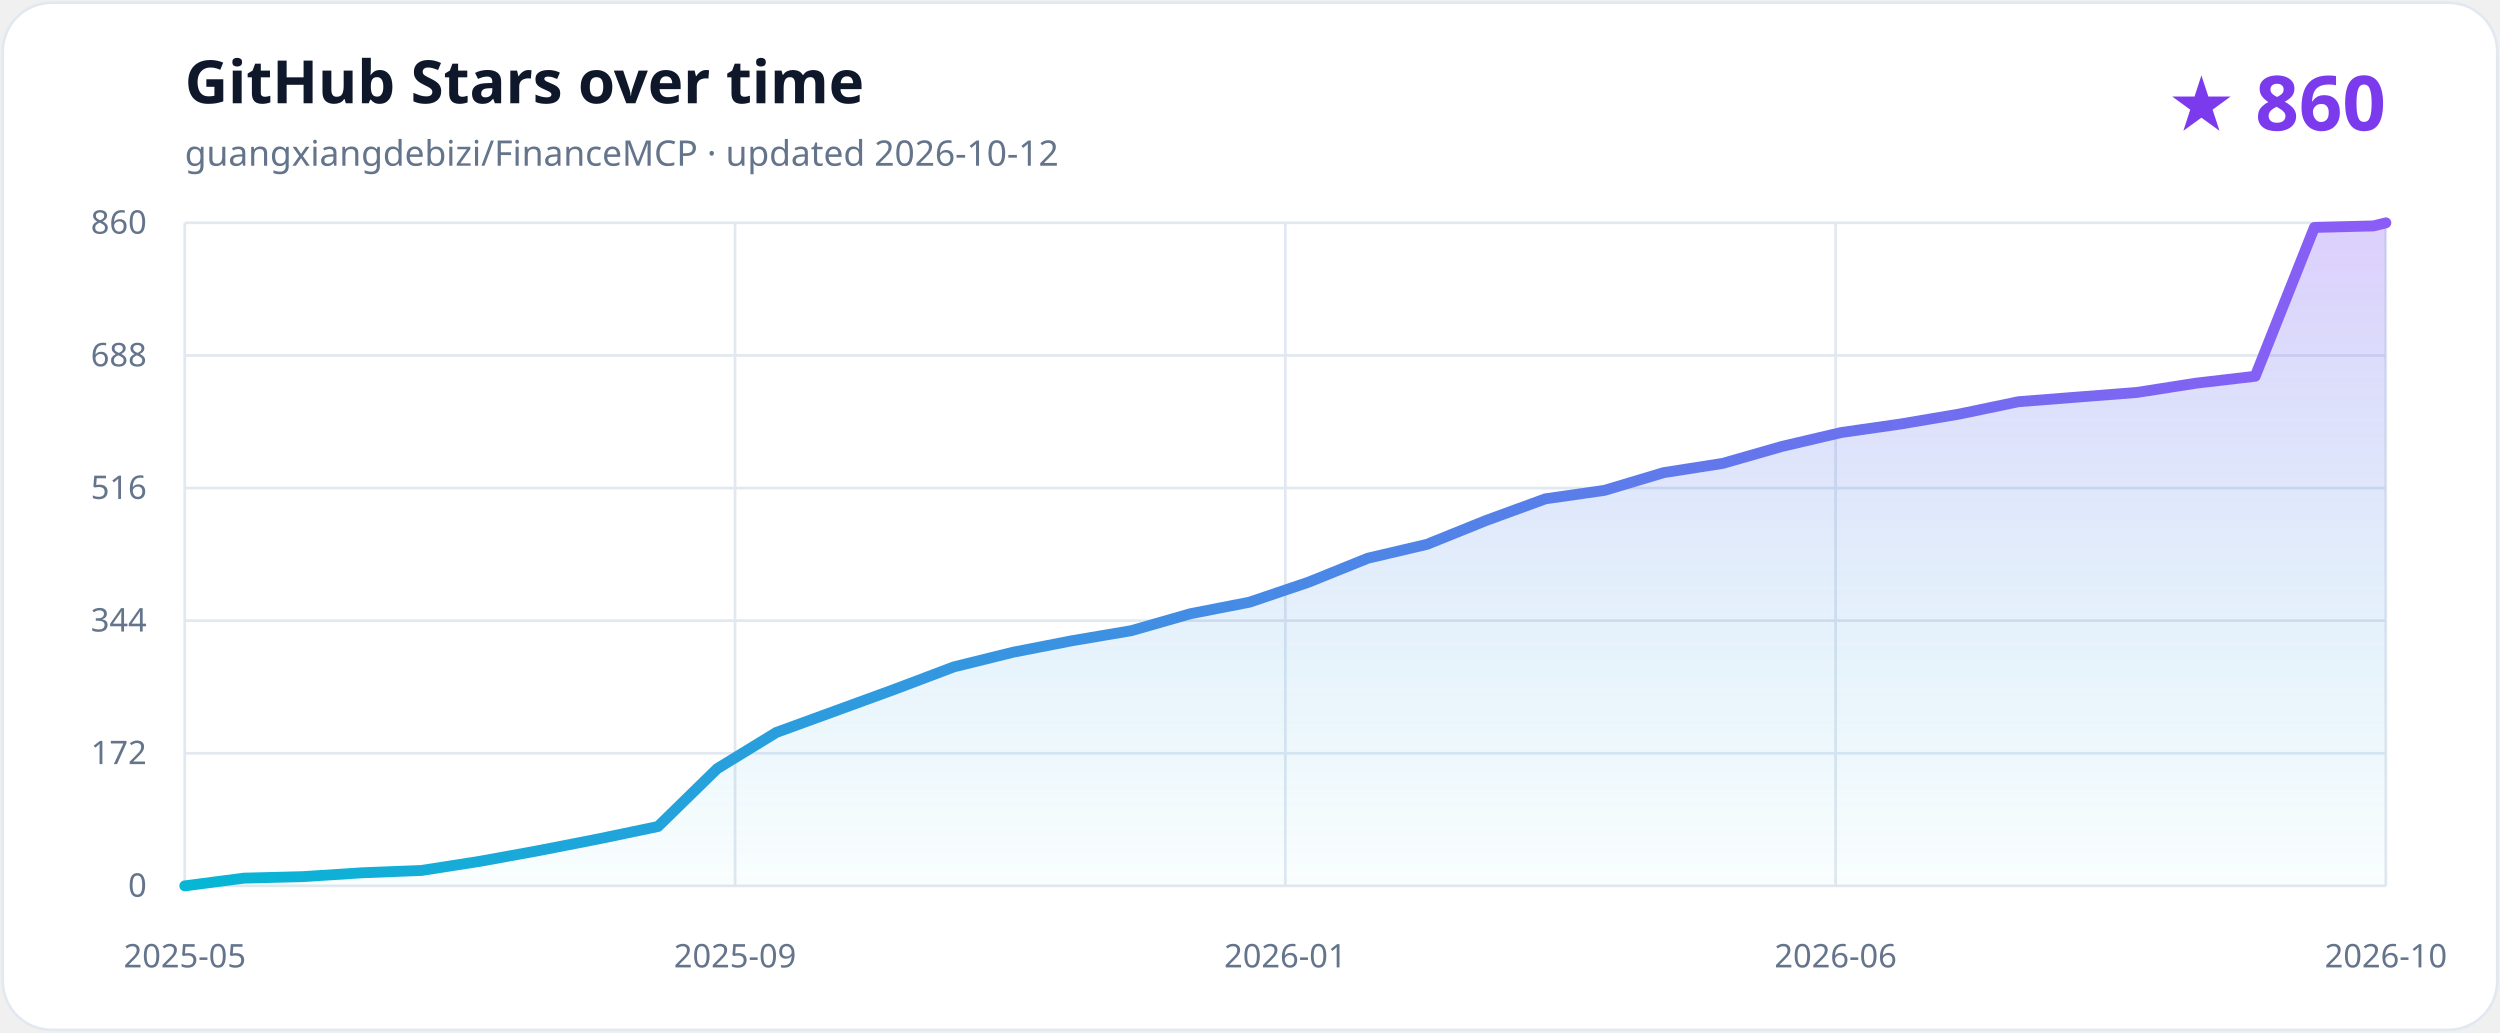
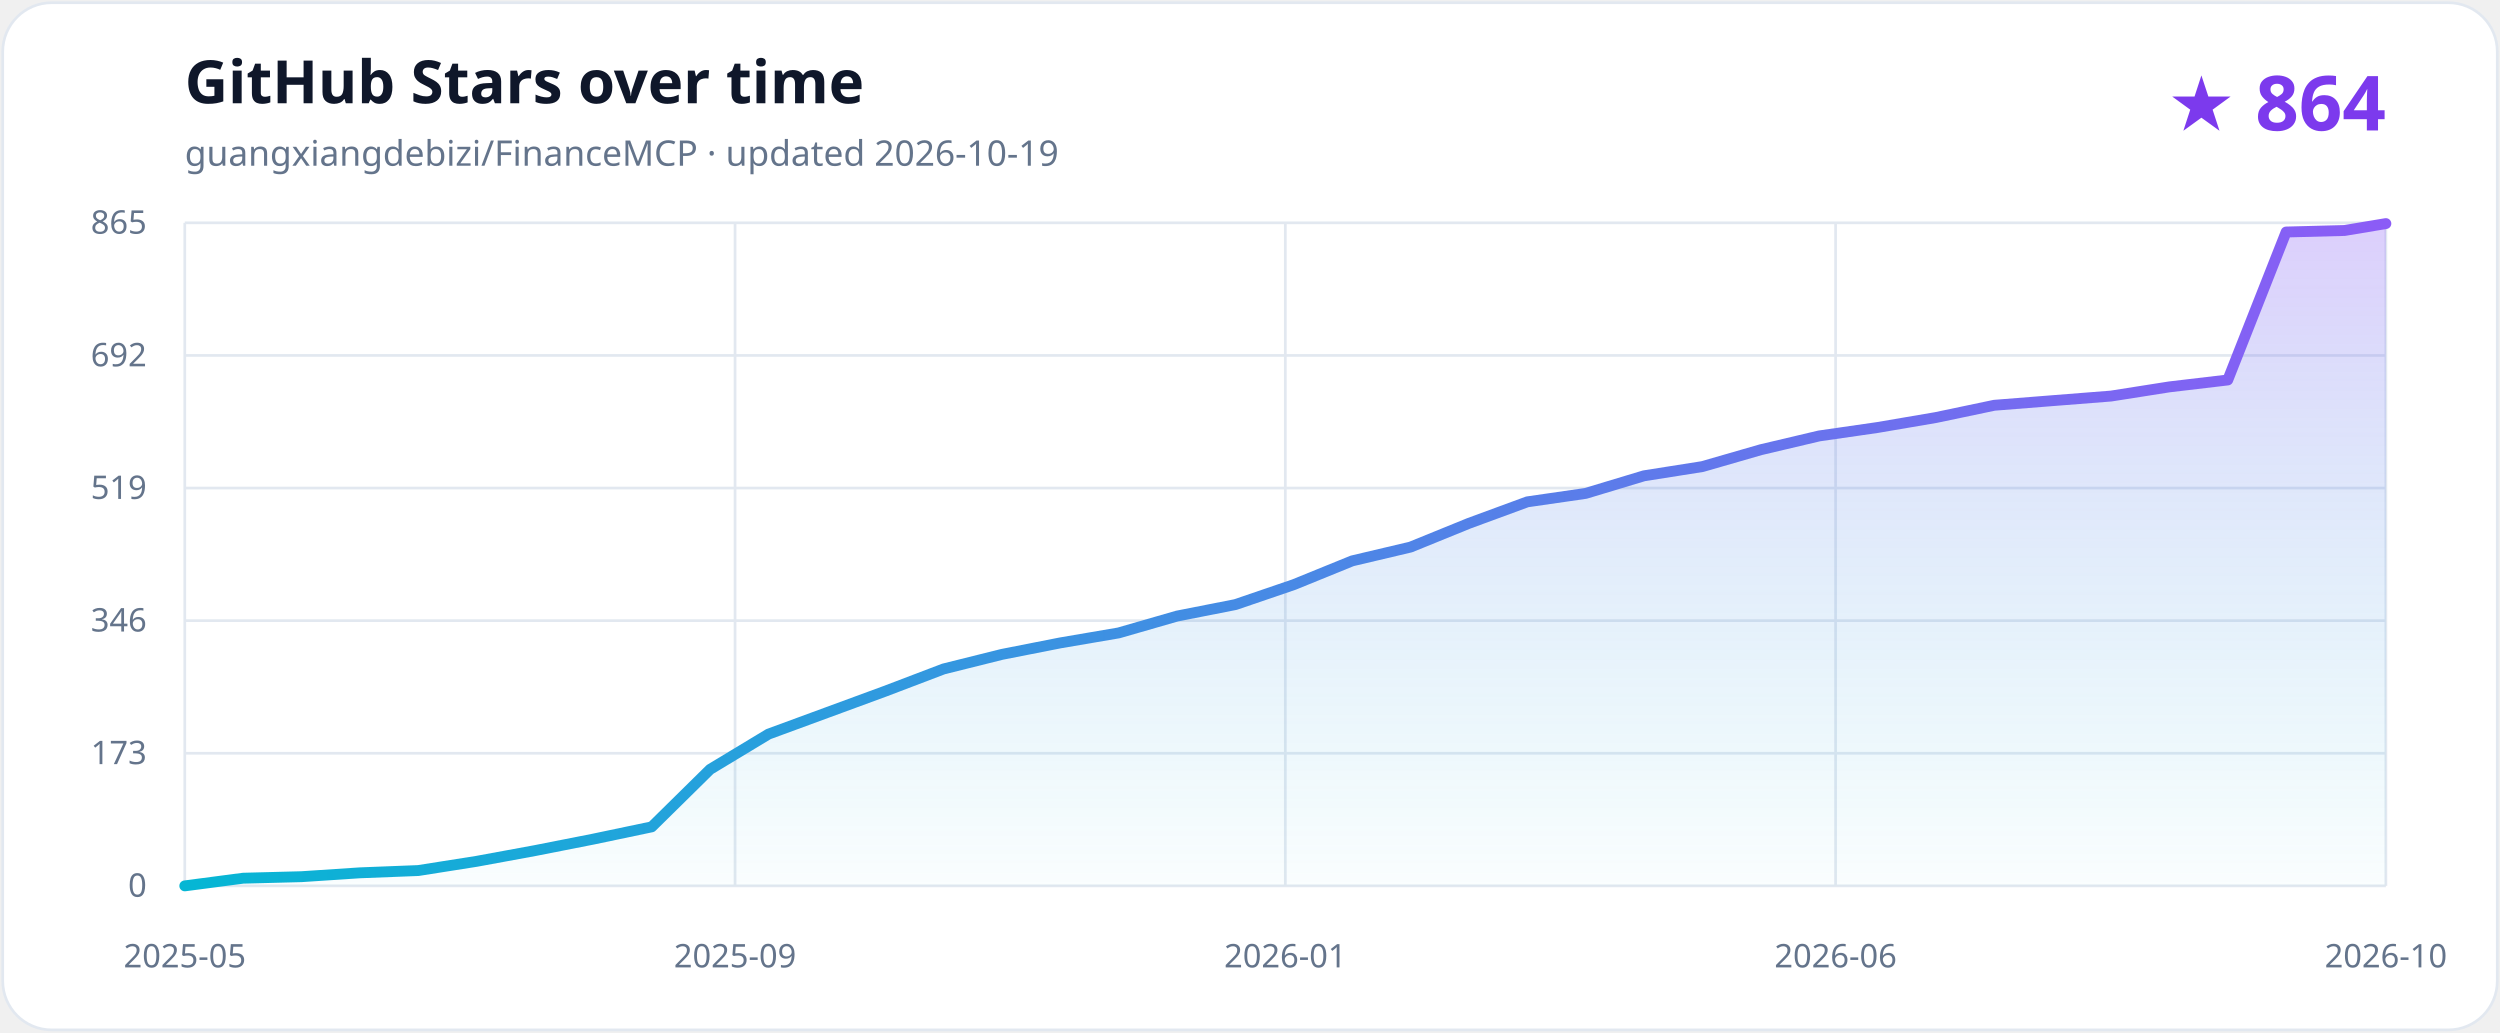
<svg xmlns="http://www.w3.org/2000/svg" role="img" aria-labelledby="title description" viewBox="0 0 920 380">
  <defs>
    <linearGradient id="line" x1="0" x2="1">
      <stop stop-color="#06b6d4" />
      <stop offset="1" stop-color="#8b5cf6" />
    </linearGradient>
    <linearGradient id="area" x1="0" y1="0" x2="0" y2="1">
      <stop stop-color="#8b5cf6" stop-opacity=".30" />
      <stop offset="1" stop-color="#06b6d4" stop-opacity=".02" />
    </linearGradient>
  </defs>
  <style>
    .background{fill:#ffffff;stroke:#e2e8f0}.title{fill:#0f172a;font:700 22px ui-sans-serif,system-ui}.subtitle{fill:#64748b;font:13px ui-sans-serif,system-ui}.count{fill:#7c3aed;font:700 28px ui-sans-serif,system-ui}.grid{stroke:#e2e8f0;stroke-width:1}.axis{fill:#64748b;font:12px ui-sans-serif,system-ui}
    @media (prefers-color-scheme:dark){.background{fill:#0f172a;stroke:#334155}.title{fill:#f8fafc}.subtitle,.axis{fill:#94a3b8}.count{fill:#a78bfa}.grid{stroke:#334155}}
  </style>
  <rect class="background" x="1" y="1" width="918" height="378" rx="18" />
  <text class="title" x="68" y="38">GitHub Stars over time</text>
-   <text class="subtitle" x="68" y="61">guangxiangdebizi/FinanceMCP · updated 2026-10-12</text>
-   <text class="count" x="878" y="48" text-anchor="end">★ 860</text>
+   <text class="subtitle" x="68" y="61">guangxiangdebizi/FinanceMCP · updated 2026-10-19</text>
+   <text class="count" x="878" y="48" text-anchor="end">★ 864</text>
  <line class="grid" x1="68" y1="326.00" x2="878" y2="326.00" />
  <text class="axis" x="54" y="330" text-anchor="end">0</text>
  <line class="grid" x1="68" y1="277.20" x2="878" y2="277.20" />
-   <text class="axis" x="54" y="281.2" text-anchor="end">172</text>
+   <text class="axis" x="54" y="281.2" text-anchor="end">173</text>
  <line class="grid" x1="68" y1="228.40" x2="878" y2="228.40" />
-   <text class="axis" x="54" y="232.4" text-anchor="end">344</text>
+   <text class="axis" x="54" y="232.4" text-anchor="end">346</text>
  <line class="grid" x1="68" y1="179.60" x2="878" y2="179.60" />
-   <text class="axis" x="54" y="183.6" text-anchor="end">516</text>
+   <text class="axis" x="54" y="183.6" text-anchor="end">519</text>
  <line class="grid" x1="68" y1="130.80" x2="878" y2="130.80" />
-   <text class="axis" x="54" y="134.8" text-anchor="end">688</text>
+   <text class="axis" x="54" y="134.8" text-anchor="end">692</text>
  <line class="grid" x1="68" y1="82.00" x2="878" y2="82.00" />
-   <text class="axis" x="54" y="86" text-anchor="end">860</text>
+   <text class="axis" x="54" y="86" text-anchor="end">865</text>
  <line class="grid" x1="68.00" y1="82" x2="68.00" y2="326" />
  <text class="axis" x="68.00" y="356" text-anchor="middle">2025-05</text>
  <line class="grid" x1="270.50" y1="82" x2="270.50" y2="326" />
  <text class="axis" x="270.50" y="356" text-anchor="middle">2025-09</text>
  <line class="grid" x1="473.00" y1="82" x2="473.00" y2="326" />
  <text class="axis" x="473.00" y="356" text-anchor="middle">2026-01</text>
  <line class="grid" x1="675.50" y1="82" x2="675.50" y2="326" />
  <text class="axis" x="675.50" y="356" text-anchor="middle">2026-06</text>
  <line class="grid" x1="878.00" y1="82" x2="878.00" y2="326" />
  <text class="axis" x="878.00" y="356" text-anchor="middle">2026-10</text>
-   <path d="M 68.00 326.00 L 89.77 323.16 L 111.54 322.60 L 133.31 321.18 L 155.08 320.33 L 176.85 316.92 L 198.62 312.95 L 220.38 308.69 L 242.15 304.15 L 263.92 282.87 L 285.69 269.54 L 307.46 261.60 L 329.23 253.65 L 351.00 245.42 L 372.77 240.03 L 394.54 235.78 L 416.31 232.09 L 438.08 225.85 L 459.85 221.59 L 481.61 214.21 L 503.38 205.42 L 525.15 200.31 L 546.92 191.52 L 568.69 183.57 L 590.46 180.45 L 612.23 173.93 L 634.00 170.52 L 655.77 164.28 L 677.54 159.17 L 699.31 156.05 L 721.08 152.36 L 742.85 147.82 L 764.61 146.12 L 786.38 144.42 L 808.15 141.01 L 829.92 138.46 L 851.69 83.70 L 873.46 83.13 L 878.00 82.00 L 878.00 326.00 L 68.00 326.00 Z" fill="url(#area)" />
-   <path d="M 68.00 326.00 L 89.77 323.16 L 111.54 322.60 L 133.31 321.18 L 155.08 320.33 L 176.85 316.92 L 198.62 312.95 L 220.38 308.69 L 242.15 304.15 L 263.92 282.87 L 285.69 269.54 L 307.46 261.60 L 329.23 253.65 L 351.00 245.42 L 372.77 240.03 L 394.54 235.78 L 416.31 232.09 L 438.08 225.85 L 459.85 221.59 L 481.61 214.21 L 503.38 205.42 L 525.15 200.31 L 546.92 191.52 L 568.69 183.57 L 590.46 180.45 L 612.23 173.93 L 634.00 170.52 L 655.77 164.28 L 677.54 159.17 L 699.31 156.05 L 721.08 152.36 L 742.85 147.82 L 764.61 146.12 L 786.38 144.42 L 808.15 141.01 L 829.92 138.46 L 851.69 83.70 L 873.46 83.13 L 878.00 82.00" fill="none" stroke="url(#line)" stroke-width="4" stroke-linecap="round" stroke-linejoin="round" />
+   <path d="M 68.00 326.00 L 89.48 323.18 L 110.96 322.62 L 132.44 321.20 L 153.92 320.36 L 175.40 316.97 L 196.88 313.02 L 218.36 308.79 L 239.84 304.28 L 261.32 283.12 L 282.81 270.15 L 304.29 262.25 L 325.77 254.35 L 347.25 246.17 L 368.73 240.81 L 390.21 236.58 L 411.69 232.91 L 433.17 226.71 L 454.65 222.48 L 476.13 215.14 L 497.61 206.40 L 519.09 201.32 L 540.57 192.58 L 562.05 184.68 L 583.53 181.57 L 605.01 175.09 L 626.49 171.70 L 647.97 165.50 L 669.46 160.42 L 690.94 157.32 L 712.42 153.65 L 733.90 149.14 L 755.38 147.44 L 776.86 145.75 L 798.34 142.37 L 819.82 139.83 L 841.30 85.38 L 862.78 84.82 L 878.00 82.28 L 878.00 326.00 L 68.00 326.00 Z" fill="url(#area)" />
+   <path d="M 68.00 326.00 L 89.48 323.18 L 110.96 322.62 L 132.44 321.20 L 153.92 320.36 L 175.40 316.97 L 196.88 313.02 L 218.36 308.79 L 239.84 304.28 L 261.32 283.12 L 282.81 270.15 L 304.29 262.25 L 325.77 254.35 L 347.25 246.17 L 368.73 240.81 L 390.21 236.58 L 411.69 232.91 L 433.17 226.71 L 454.65 222.48 L 476.13 215.14 L 497.61 206.40 L 519.09 201.32 L 540.57 192.58 L 562.05 184.68 L 583.53 181.57 L 605.01 175.09 L 626.49 171.70 L 647.97 165.50 L 669.46 160.42 L 690.94 157.32 L 712.42 153.65 L 733.90 149.14 L 755.38 147.44 L 776.86 145.75 L 798.34 142.37 L 819.82 139.83 L 841.30 85.38 L 862.78 84.82 L 878.00 82.28" fill="none" stroke="url(#line)" stroke-width="4" stroke-linecap="round" stroke-linejoin="round" />
</svg>
